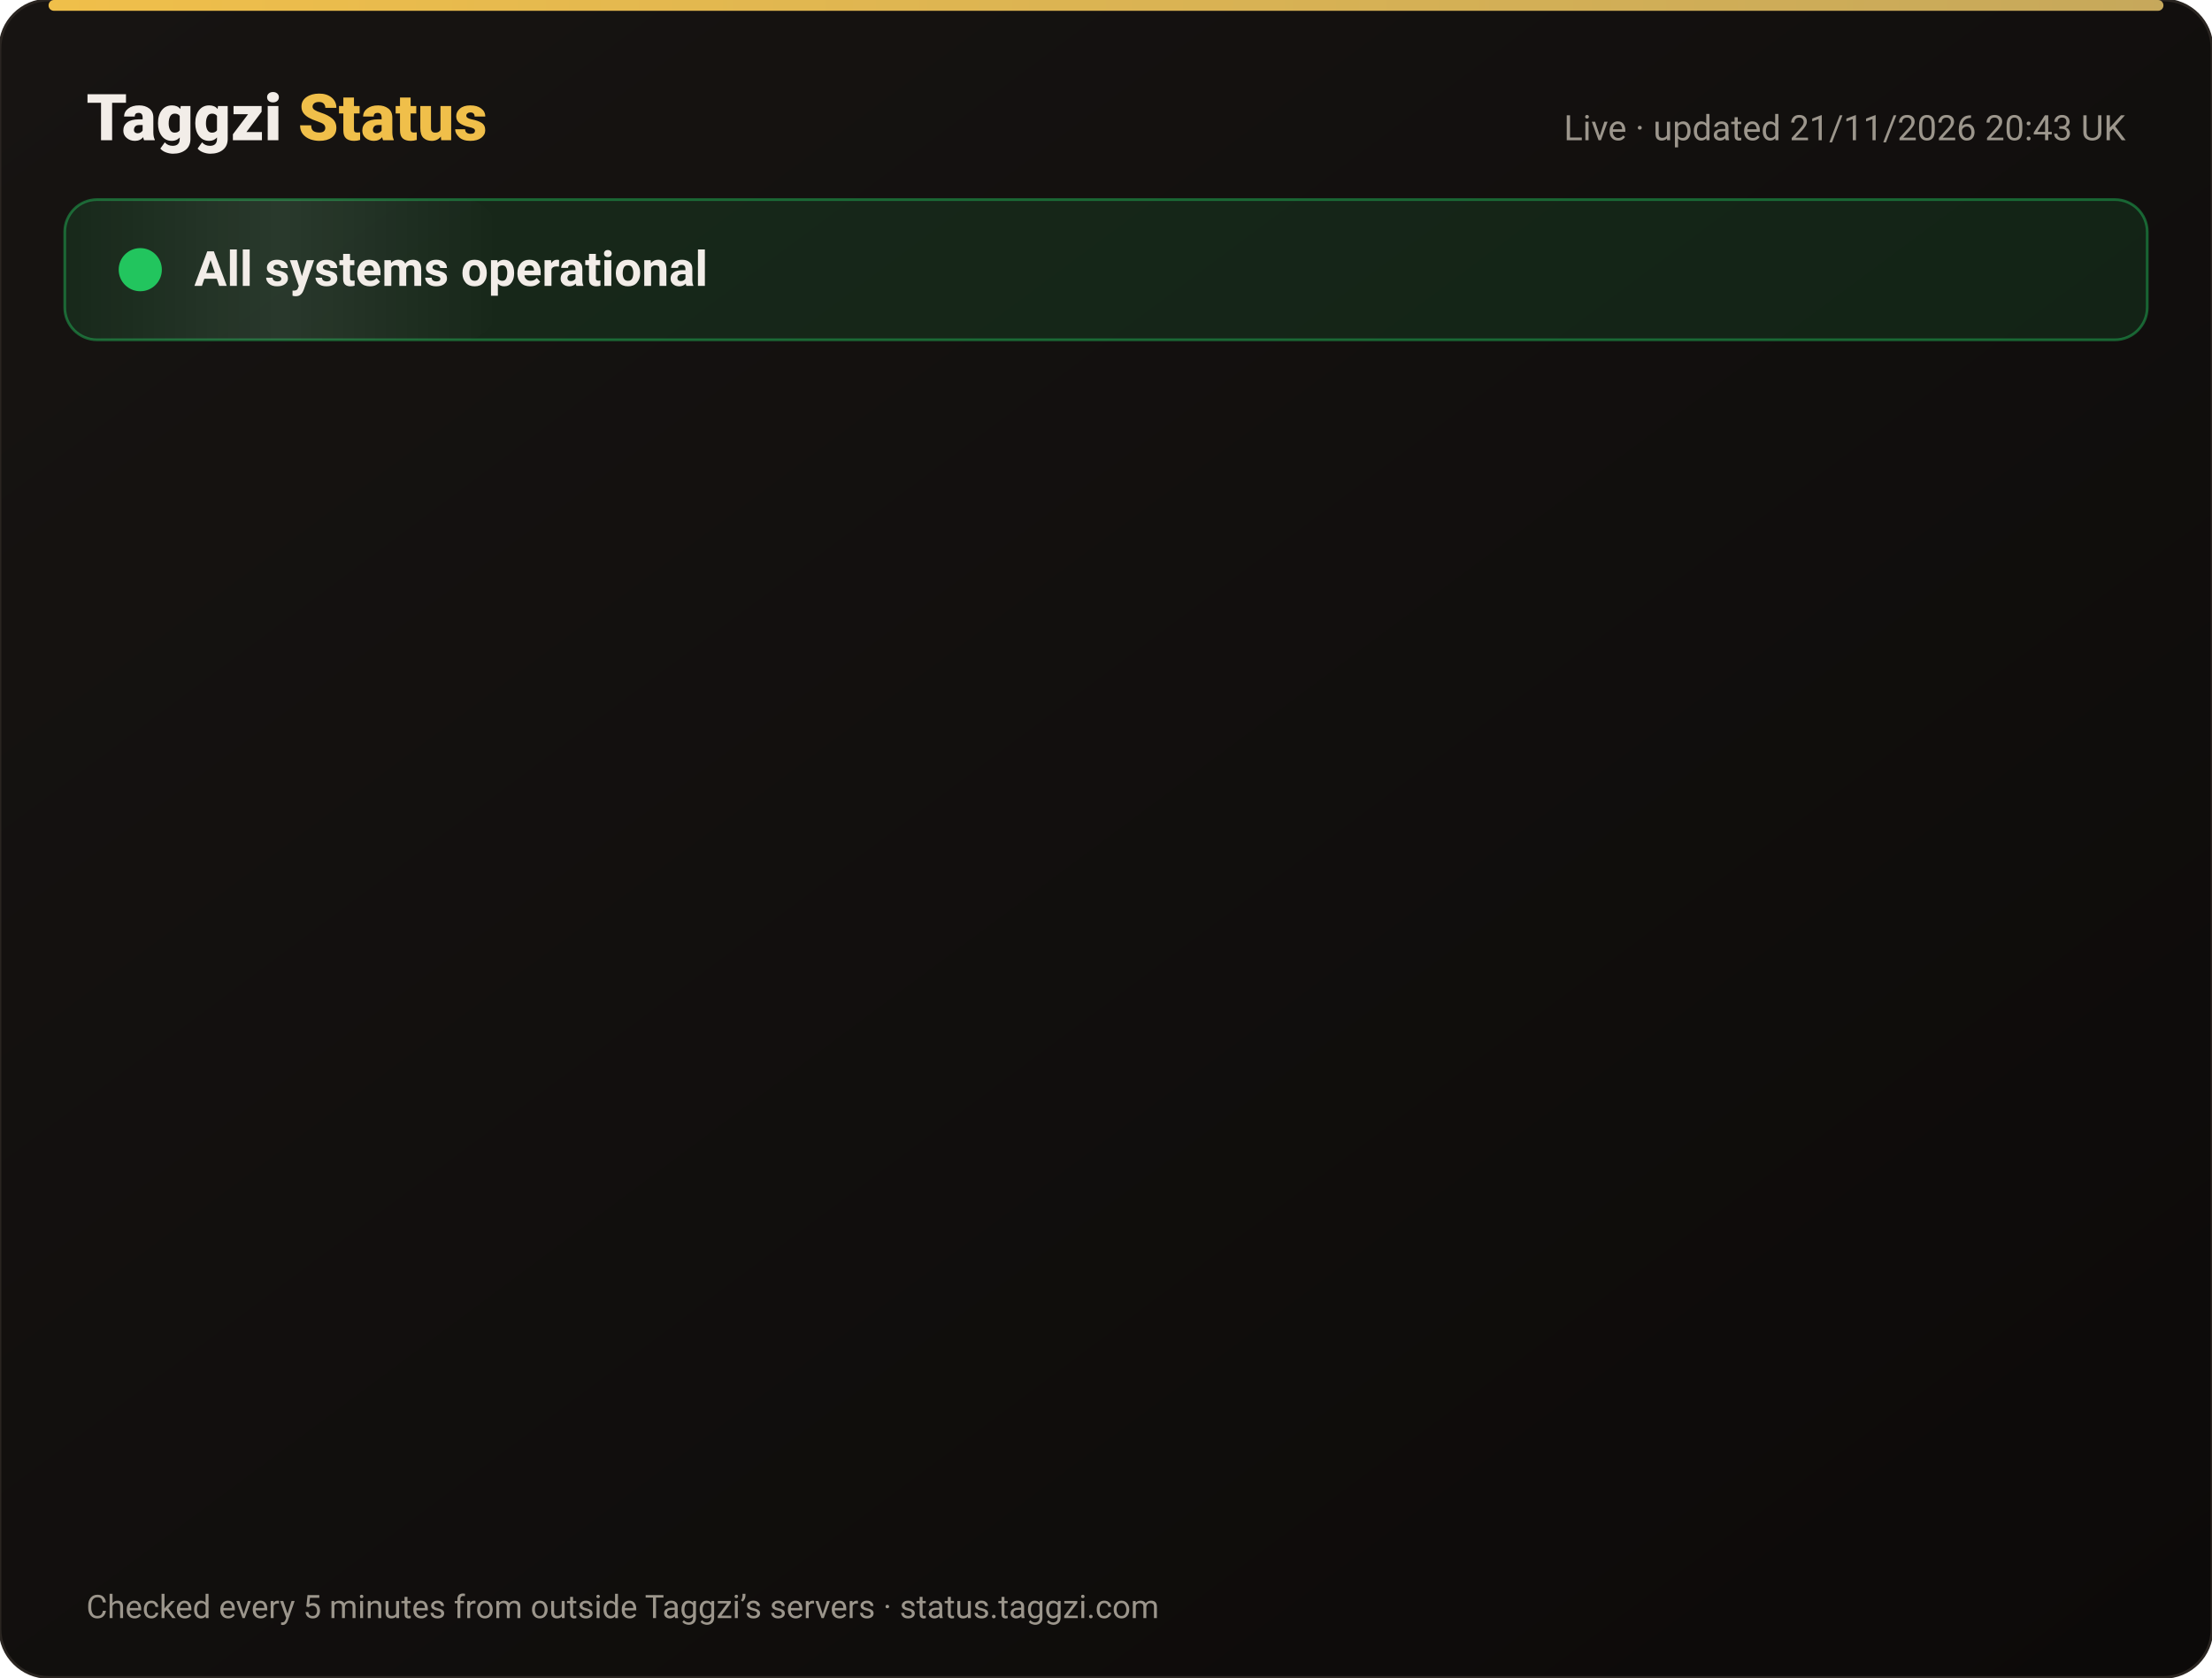
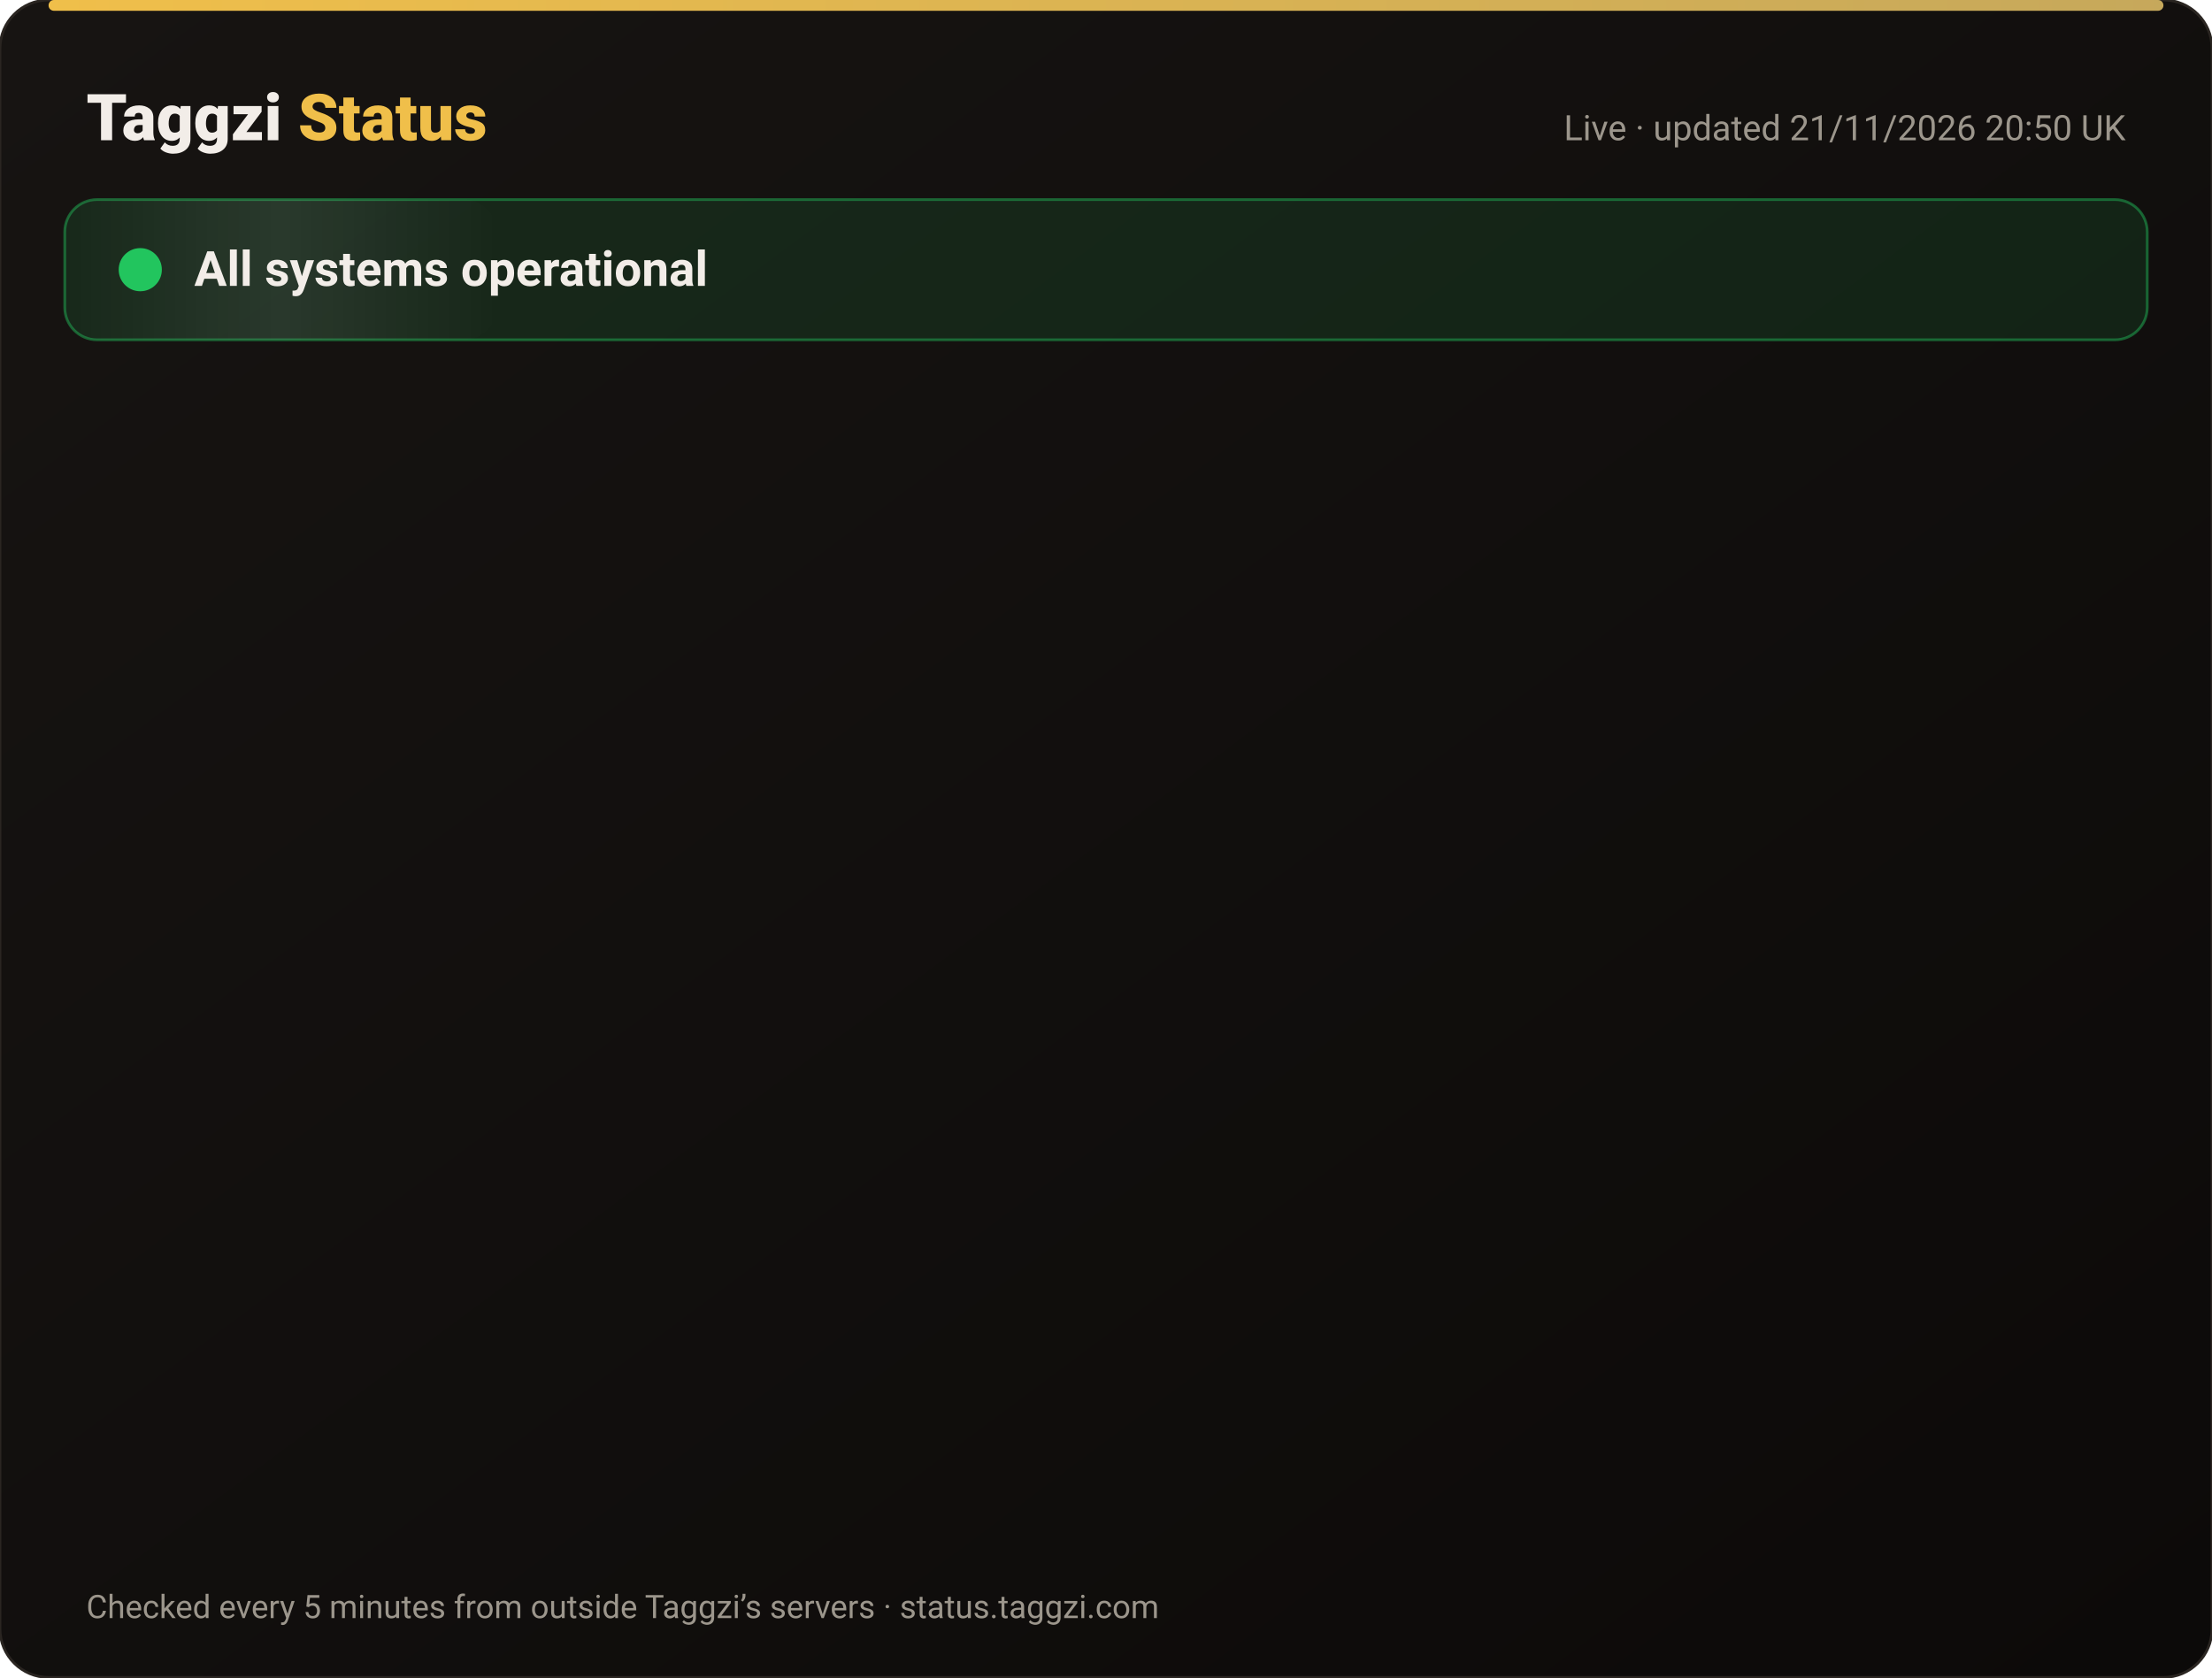
<svg xmlns="http://www.w3.org/2000/svg" width="820" height="622" viewBox="0 0 820 622" font-family="-apple-system,Segoe UI,Roboto,Helvetica,Arial,sans-serif">
  <defs>
    <linearGradient id="bg" x1="0" y1="0" x2="1" y2="1">
      <stop offset="0" stop-color="#171412" />
      <stop offset="1" stop-color="#0C0A09" />
    </linearGradient>
    <linearGradient id="gold" x1="0" x2="1">
      <stop offset="0" stop-color="#F0BF4A" />
      <stop offset="1" stop-color="#c6a85b" />
    </linearGradient>
    <linearGradient id="shine" x1="0" x2="1">
      <stop offset="0" stop-color="#fff" stop-opacity="0" />
      <stop offset=".5" stop-color="#fff" stop-opacity=".08" />
      <stop offset="1" stop-color="#fff" stop-opacity="0" />
    </linearGradient>
  </defs>
  <rect width="820" height="622" rx="18" fill="url(#bg)" stroke="#2a2521" />
  <rect x="18" y="0" width="784" height="4" rx="2" fill="url(#gold)" />
  <text x="32" y="52" font-size="24" font-weight="800" fill="#F2EDE8">Taggzi <tspan fill="#F0BF4A">Status</tspan>
  </text>
-   <text x="788" y="52" font-size="13" fill="#9C968C" text-anchor="end">Live · updated 21/11/2026 20:43 UK</text>
+   <text x="788" y="52" font-size="13" fill="#9C968C" text-anchor="end">Live · updated 21/11/2026 20:50 UK</text>
  <rect x="24" y="74" width="772" height="52" rx="12" fill="#22c55e" fill-opacity=".12" stroke="#22c55e" stroke-opacity=".45" />
  <rect x="24" y="74" width="160" height="52" rx="12" fill="url(#shine)">
    <animate attributeName="x" from="-160" to="820" dur="4s" repeatCount="indefinite" />
  </rect>
  <circle cx="52" cy="100" r="7" fill="#22c55e" />
  <circle cx="52" cy="100" r="7" fill="none" stroke="#22c55e" stroke-width="2">
    <animate attributeName="r" values="7;15;7" dur="2s" repeatCount="indefinite" />
    <animate attributeName="opacity" values=".9;0;.9" dur="2s" repeatCount="indefinite" />
  </circle>
  <text x="72" y="106" font-size="18" font-weight="700" fill="#F2EDE8">All systems operational</text>
  <g opacity="0">
    <animate attributeName="opacity" from="0" to="1" begin="0.00s" dur=".6s" fill="freeze" />
    <line x1="32" y1="188" x2="788" y2="188" stroke="#2a2521" />
    <circle cx="44" cy="166" r="6" fill="#22c55e">
      <animate attributeName="opacity" values="1;.45;1" dur="2.4s" begin="0.00s" repeatCount="indefinite" />
    </circle>
    <text x="62" y="171" font-size="15" font-weight="650" fill="#F2EDE8">Website</text>
    <text x="630" y="171" font-size="13" fill="#9C968C" text-anchor="end">99.97% uptime</text>
    <rect x="648" y="154" width="140" height="24" rx="12" fill="#22c55e" fill-opacity=".14" stroke="#22c55e" stroke-opacity=".5" />
    <text x="718" y="171" font-size="12" font-weight="700" fill="#22c55e" text-anchor="middle">Operational</text>
  </g>
  <g opacity="0">
    <animate attributeName="opacity" from="0" to="1" begin="0.15s" dur=".6s" fill="freeze" />
    <line x1="32" y1="234" x2="788" y2="234" stroke="#2a2521" />
    <circle cx="44" cy="212" r="6" fill="#22c55e">
      <animate attributeName="opacity" values="1;.45;1" dur="2.4s" begin="0.15s" repeatCount="indefinite" />
    </circle>
    <text x="62" y="217" font-size="15" font-weight="650" fill="#F2EDE8">Tag scans</text>
    <text x="630" y="217" font-size="13" fill="#9C968C" text-anchor="end">99.97% uptime</text>
    <rect x="648" y="200" width="140" height="24" rx="12" fill="#22c55e" fill-opacity=".14" stroke="#22c55e" stroke-opacity=".5" />
    <text x="718" y="217" font-size="12" font-weight="700" fill="#22c55e" text-anchor="middle">Operational</text>
  </g>
  <g opacity="0">
    <animate attributeName="opacity" from="0" to="1" begin="0.30s" dur=".6s" fill="freeze" />
    <line x1="32" y1="280" x2="788" y2="280" stroke="#2a2521" />
    <circle cx="44" cy="258" r="6" fill="#22c55e">
      <animate attributeName="opacity" values="1;.45;1" dur="2.4s" begin="0.30s" repeatCount="indefinite" />
    </circle>
    <text x="62" y="263" font-size="15" font-weight="650" fill="#F2EDE8">Manual tag lookup</text>
    <text x="630" y="263" font-size="13" fill="#9C968C" text-anchor="end">99.97% uptime</text>
    <rect x="648" y="246" width="140" height="24" rx="12" fill="#22c55e" fill-opacity=".14" stroke="#22c55e" stroke-opacity=".5" />
    <text x="718" y="263" font-size="12" font-weight="700" fill="#22c55e" text-anchor="middle">Operational</text>
  </g>
  <g opacity="0">
    <animate attributeName="opacity" from="0" to="1" begin="0.45s" dur=".6s" fill="freeze" />
    <line x1="32" y1="326" x2="788" y2="326" stroke="#2a2521" />
    <circle cx="44" cy="304" r="6" fill="#22c55e">
      <animate attributeName="opacity" values="1;.45;1" dur="2.4s" begin="0.45s" repeatCount="indefinite" />
    </circle>
    <text x="62" y="309" font-size="15" font-weight="650" fill="#F2EDE8">App &amp; login</text>
    <text x="630" y="309" font-size="13" fill="#9C968C" text-anchor="end">99.97% uptime</text>
    <rect x="648" y="292" width="140" height="24" rx="12" fill="#22c55e" fill-opacity=".14" stroke="#22c55e" stroke-opacity=".5" />
    <text x="718" y="309" font-size="12" font-weight="700" fill="#22c55e" text-anchor="middle">Operational</text>
  </g>
  <g opacity="0">
    <animate attributeName="opacity" from="0" to="1" begin="0.60s" dur=".6s" fill="freeze" />
    <line x1="32" y1="372" x2="788" y2="372" stroke="#2a2521" />
    <circle cx="44" cy="350" r="6" fill="#22c55e">
      <animate attributeName="opacity" values="1;.45;1" dur="2.4s" begin="0.60s" repeatCount="indefinite" />
    </circle>
    <text x="62" y="355" font-size="15" font-weight="650" fill="#F2EDE8">Community alerts</text>
    <text x="630" y="355" font-size="13" fill="#9C968C" text-anchor="end">99.97% uptime</text>
    <rect x="648" y="338" width="140" height="24" rx="12" fill="#22c55e" fill-opacity=".14" stroke="#22c55e" stroke-opacity=".5" />
    <text x="718" y="355" font-size="12" font-weight="700" fill="#22c55e" text-anchor="middle">Operational</text>
  </g>
  <g opacity="0">
    <animate attributeName="opacity" from="0" to="1" begin="0.75s" dur=".6s" fill="freeze" />
    <line x1="32" y1="418" x2="788" y2="418" stroke="#2a2521" />
    <circle cx="44" cy="396" r="6" fill="#22c55e">
      <animate attributeName="opacity" values="1;.45;1" dur="2.4s" begin="0.75s" repeatCount="indefinite" />
    </circle>
    <text x="62" y="401" font-size="15" font-weight="650" fill="#F2EDE8">Private calling</text>
    <text x="630" y="401" font-size="13" fill="#9C968C" text-anchor="end">99.97% uptime</text>
    <rect x="648" y="384" width="140" height="24" rx="12" fill="#22c55e" fill-opacity=".14" stroke="#22c55e" stroke-opacity=".5" />
    <text x="718" y="401" font-size="12" font-weight="700" fill="#22c55e" text-anchor="middle">Operational</text>
  </g>
  <g opacity="0">
    <animate attributeName="opacity" from="0" to="1" begin="0.90s" dur=".6s" fill="freeze" />
    <line x1="32" y1="464" x2="788" y2="464" stroke="#2a2521" />
    <circle cx="44" cy="442" r="6" fill="#22c55e">
      <animate attributeName="opacity" values="1;.45;1" dur="2.4s" begin="0.90s" repeatCount="indefinite" />
    </circle>
    <text x="62" y="447" font-size="15" font-weight="650" fill="#F2EDE8">Payments</text>
    <text x="630" y="447" font-size="13" fill="#9C968C" text-anchor="end">99.97% uptime</text>
    <rect x="648" y="430" width="140" height="24" rx="12" fill="#22c55e" fill-opacity=".14" stroke="#22c55e" stroke-opacity=".5" />
    <text x="718" y="447" font-size="12" font-weight="700" fill="#22c55e" text-anchor="middle">Operational</text>
  </g>
  <g opacity="0">
    <animate attributeName="opacity" from="0" to="1" begin="1.05s" dur=".6s" fill="freeze" />
    <line x1="32" y1="510" x2="788" y2="510" stroke="#2a2521" />
    <circle cx="44" cy="488" r="6" fill="#22c55e">
      <animate attributeName="opacity" values="1;.45;1" dur="2.4s" begin="1.05s" repeatCount="indefinite" />
    </circle>
    <text x="62" y="493" font-size="15" font-weight="650" fill="#F2EDE8">Email &amp; support</text>
    <text x="630" y="493" font-size="13" fill="#9C968C" text-anchor="end">99.97% uptime</text>
    <rect x="648" y="476" width="140" height="24" rx="12" fill="#22c55e" fill-opacity=".14" stroke="#22c55e" stroke-opacity=".5" />
    <text x="718" y="493" font-size="12" font-weight="700" fill="#22c55e" text-anchor="middle">Operational</text>
  </g>
  <g opacity="0">
    <animate attributeName="opacity" from="0" to="1" begin="1.20s" dur=".6s" fill="freeze" />
    <line x1="32" y1="556" x2="788" y2="556" stroke="#2a2521" />
    <circle cx="44" cy="534" r="6" fill="#22c55e">
      <animate attributeName="opacity" values="1;.45;1" dur="2.4s" begin="1.20s" repeatCount="indefinite" />
    </circle>
    <text x="62" y="539" font-size="15" font-weight="650" fill="#F2EDE8">Secure connection (SSL)</text>
    <text x="630" y="539" font-size="13" fill="#9C968C" text-anchor="end">100.00% uptime</text>
    <rect x="648" y="522" width="140" height="24" rx="12" fill="#22c55e" fill-opacity=".14" stroke="#22c55e" stroke-opacity=".5" />
    <text x="718" y="539" font-size="12" font-weight="700" fill="#22c55e" text-anchor="middle">Operational</text>
  </g>
  <text x="32" y="600" font-size="12" fill="#9C968C">Checked every 5 minutes from outside Taggzi’s servers · status.taggzi.com</text>
</svg>
